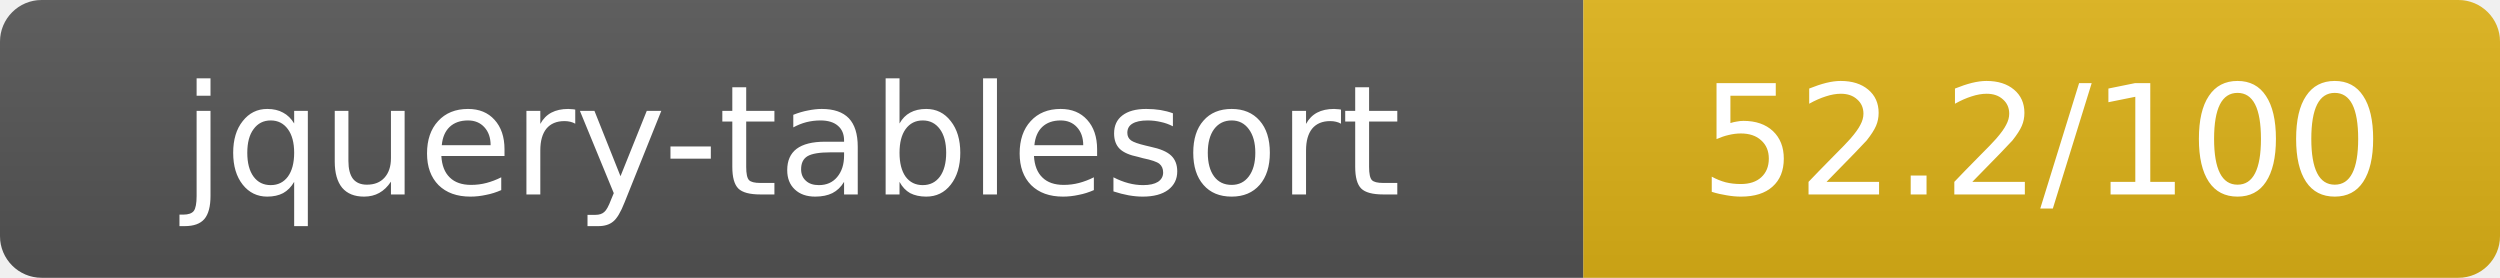
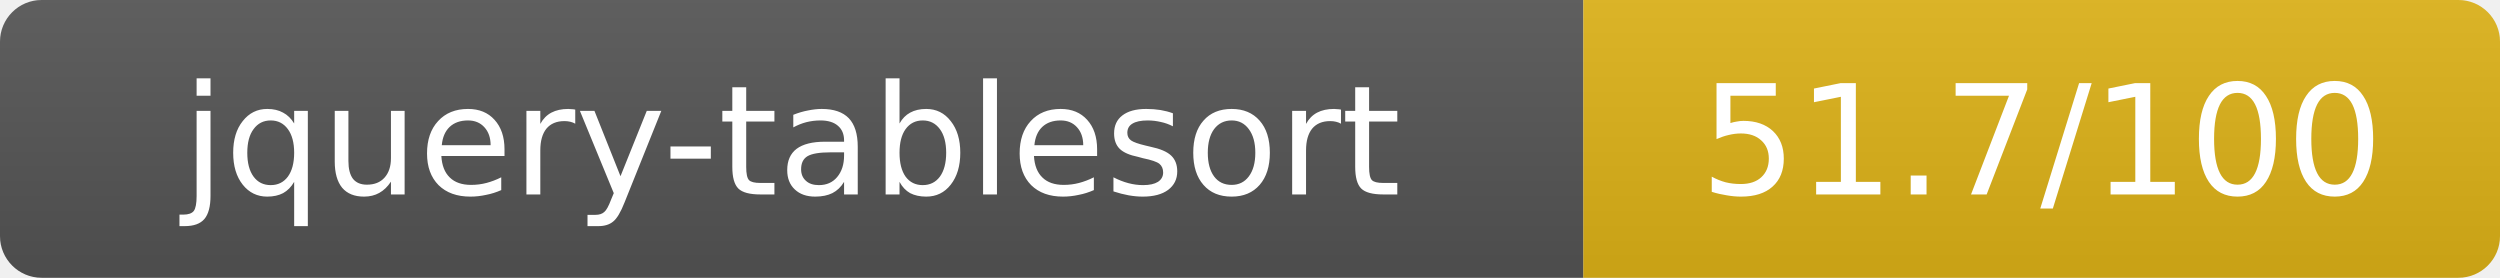
- <svg xmlns="http://www.w3.org/2000/svg" width="180" height="20" role="img" aria-label="jquery-tablesort: 52.2/100">
+ <svg xmlns="http://www.w3.org/2000/svg" width="180" height="20" role="img" aria-label="jquery-tablesort: 51.7/100">
  <linearGradient id="s" x2="0" y2="100%">
    <stop offset="0" stop-color="#bbb" stop-opacity=".1" />
    <stop offset="1" stop-opacity=".1" />
  </linearGradient>
  <clipPath id="r">
    <rect width="180" height="20" rx="3" fill="#fff" />
  </clipPath>
  <g clip-path="url(#r)">
    <rect width="114" height="20" fill="#555" />
    <rect x="114" width="66" height="20" fill="#dfb317" />
    <rect width="180" height="20" fill="url(#s)" />
  </g>
  <g fill="#fff" text-anchor="middle" font-family="Verdana,Geneva,DejaVu Sans,sans-serif" text-rendering="geometricPrecision" font-size="11">
    <text x="57" y="14">jquery-tablesort</text>
-     <text x="147" y="14">52.2/100</text>
+     <text x="147" y="14">51.7/100</text>
  </g>
</svg>
